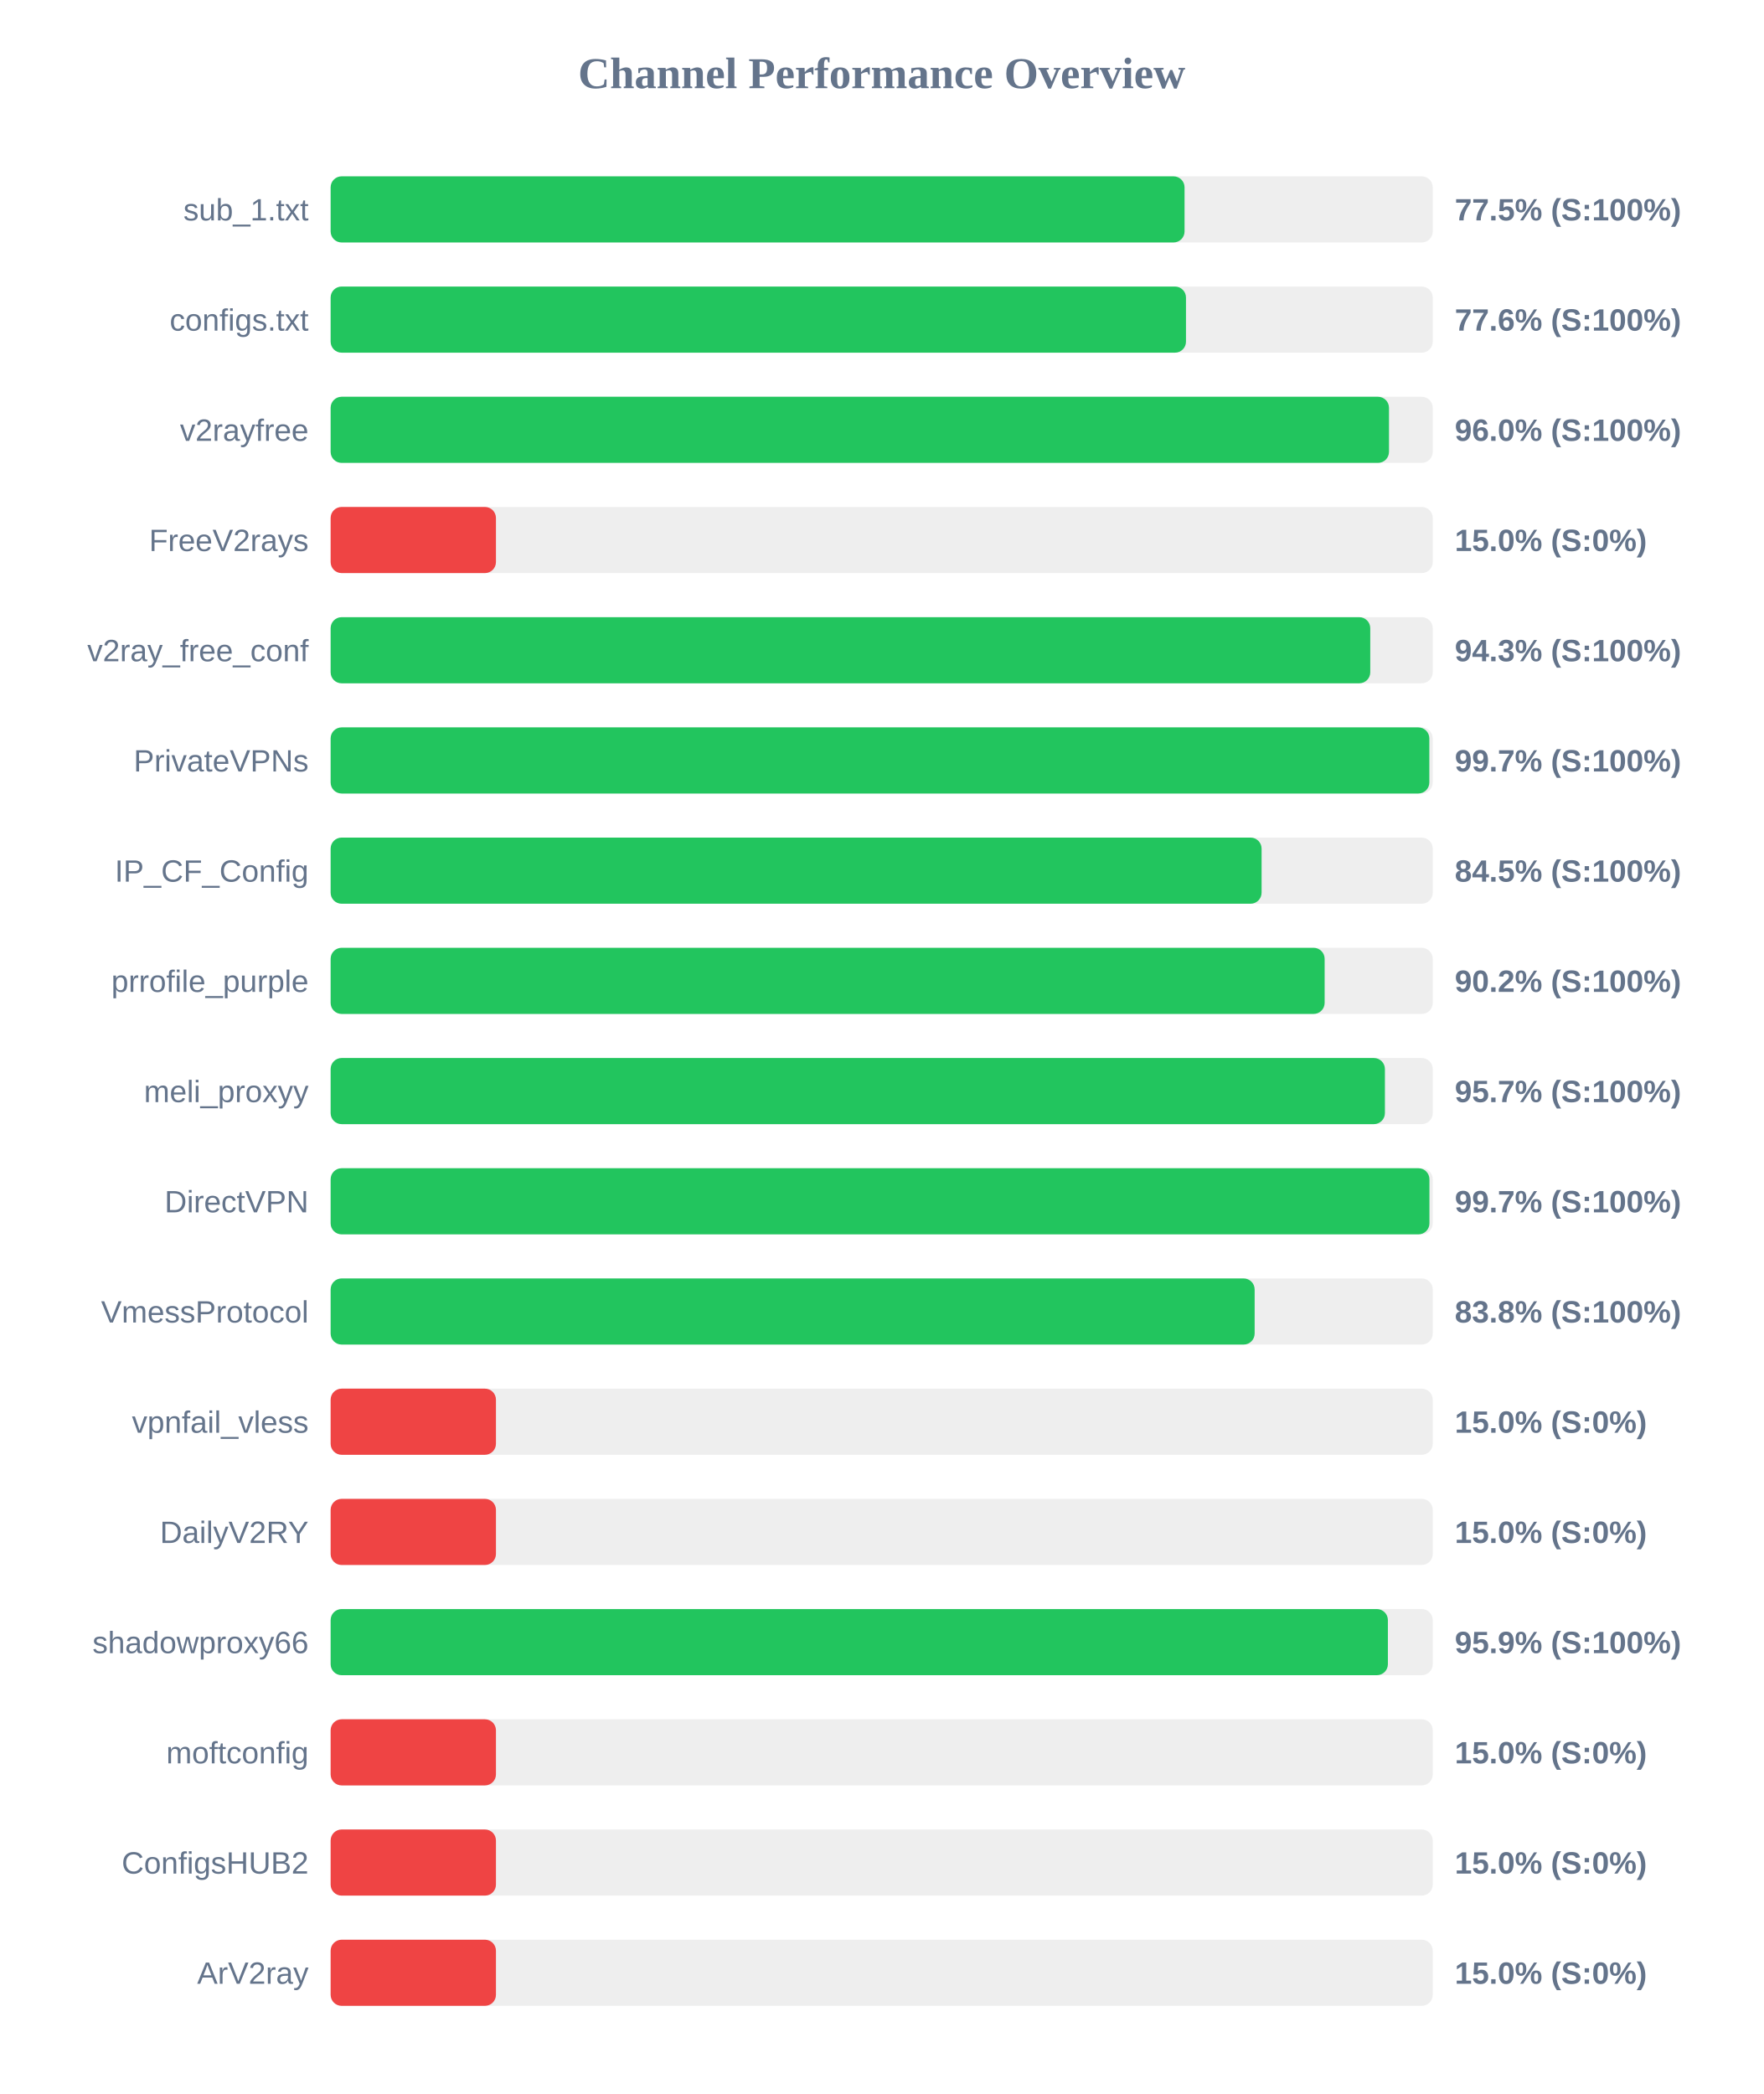
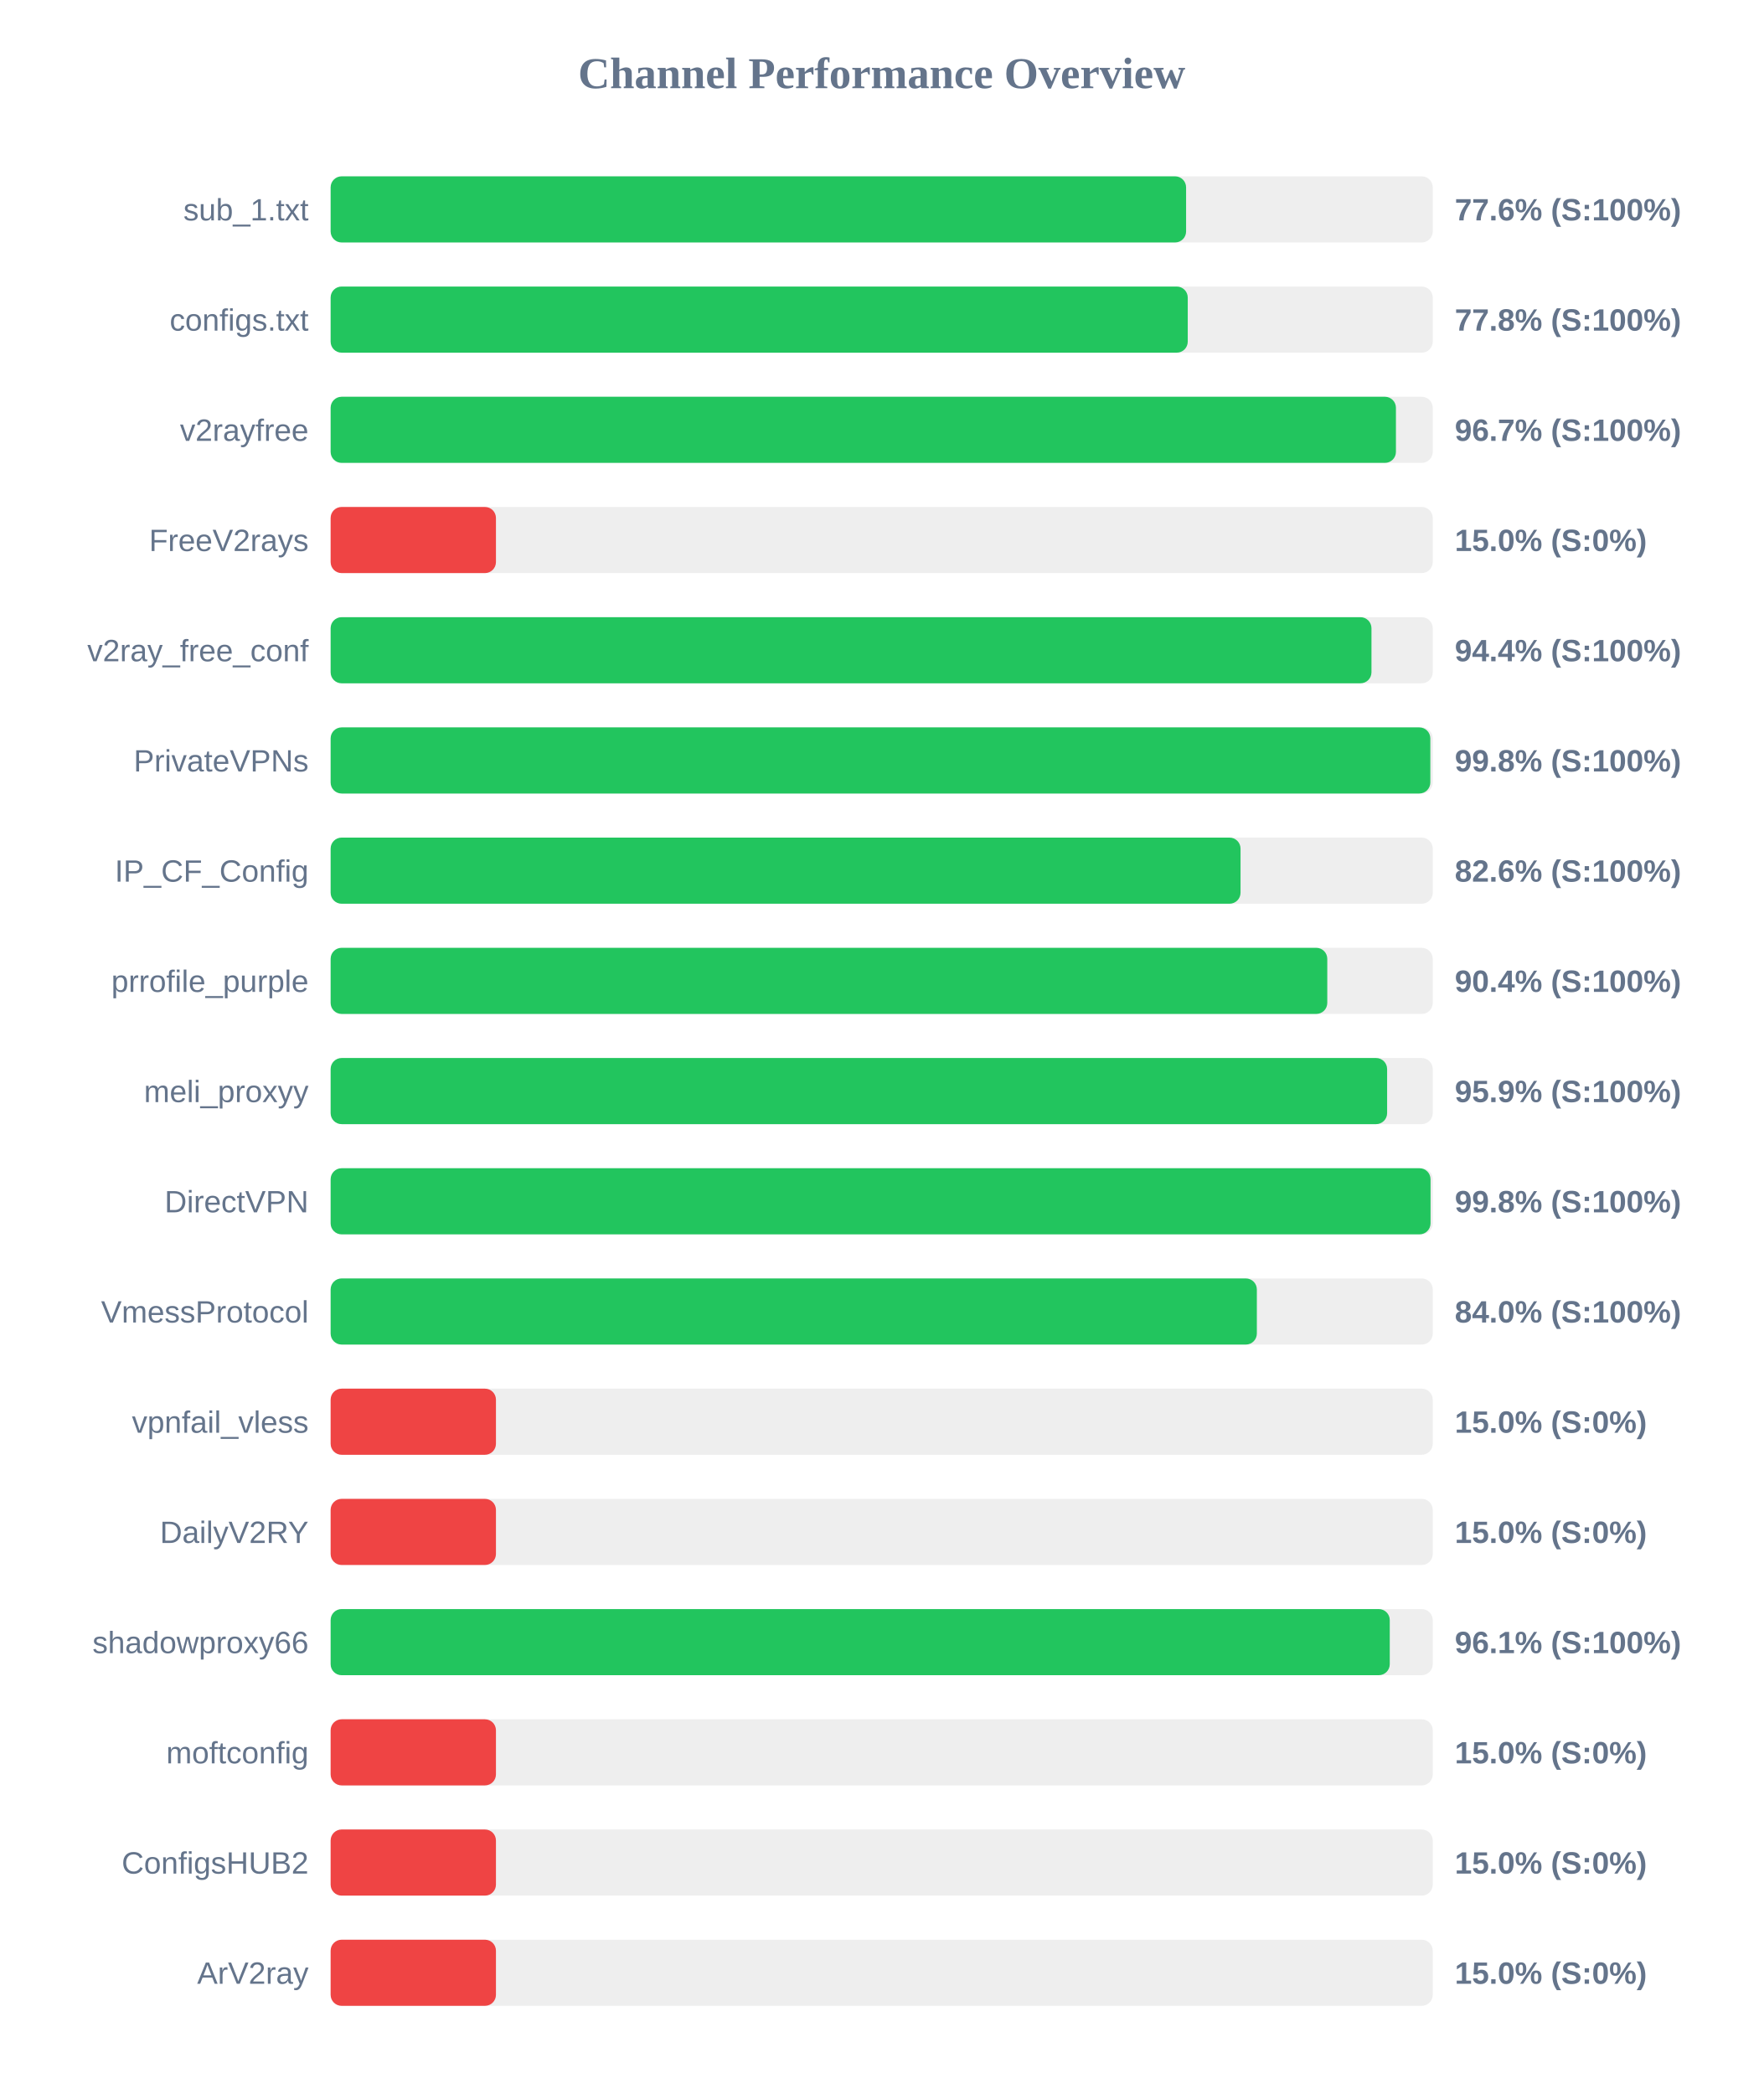
<svg xmlns="http://www.w3.org/2000/svg" width="800" height="950" version="1.1">
  <style>
        .row { font: 14px Arial; fill: #64748b; }
        .score { font: bold 14px Arial; fill: #64748b; }
    </style>
  <text x="400" y="40" text-anchor="middle" font-size="20px" font-weight="bold" fill="#64748b">Channel Performance Overview</text>
  <rect x="150" y="80" width="500" height="30" fill="#eee" rx="5" />
-   <rect x="150" y="80" width="387.4" height="30" fill="#22c55e" rx="5" />
+   <rect x="150" y="80" width="388.1" height="30" fill="#22c55e" rx="5" />
  <text x="140" y="100" text-anchor="end" class="row">sub_1.txt</text>
-   <text x="660" y="100" text-anchor="start" class="score">77.5% (S:100%)</text>
+   <text x="660" y="100" text-anchor="start" class="score">77.6% (S:100%)</text>
  <rect x="150" y="130" width="500" height="30" fill="#eee" rx="5" />
-   <rect x="150" y="130" width="388.05" height="30" fill="#22c55e" rx="5" />
+   <rect x="150" y="130" width="388.85" height="30" fill="#22c55e" rx="5" />
  <text x="140" y="150" text-anchor="end" class="row">configs.txt</text>
-   <text x="660" y="150" text-anchor="start" class="score">77.6% (S:100%)</text>
+   <text x="660" y="150" text-anchor="start" class="score">77.8% (S:100%)</text>
  <rect x="150" y="180" width="500" height="30" fill="#eee" rx="5" />
-   <rect x="150" y="180" width="480.15" height="30" fill="#22c55e" rx="5" />
+   <rect x="150" y="180" width="483.3" height="30" fill="#22c55e" rx="5" />
  <text x="140" y="200" text-anchor="end" class="row">v2rayfree</text>
-   <text x="660" y="200" text-anchor="start" class="score">96.0% (S:100%)</text>
+   <text x="660" y="200" text-anchor="start" class="score">96.7% (S:100%)</text>
  <rect x="150" y="230" width="500" height="30" fill="#eee" rx="5" />
  <rect x="150" y="230" width="75.0" height="30" fill="#ef4444" rx="5" />
  <text x="140" y="250" text-anchor="end" class="row">FreeV2rays</text>
  <text x="660" y="250" text-anchor="start" class="score">15.0% (S:0%)</text>
  <rect x="150" y="280" width="500" height="30" fill="#eee" rx="5" />
-   <rect x="150" y="280" width="471.65" height="30" fill="#22c55e" rx="5" />
+   <rect x="150" y="280" width="472.2" height="30" fill="#22c55e" rx="5" />
  <text x="140" y="300" text-anchor="end" class="row">v2ray_free_conf</text>
-   <text x="660" y="300" text-anchor="start" class="score">94.3% (S:100%)</text>
+   <text x="660" y="300" text-anchor="start" class="score">94.4% (S:100%)</text>
  <rect x="150" y="330" width="500" height="30" fill="#eee" rx="5" />
-   <rect x="150" y="330" width="498.45" height="30" fill="#22c55e" rx="5" />
+   <rect x="150" y="330" width="498.9" height="30" fill="#22c55e" rx="5" />
  <text x="140" y="350" text-anchor="end" class="row">PrivateVPNs</text>
-   <text x="660" y="350" text-anchor="start" class="score">99.7% (S:100%)</text>
+   <text x="660" y="350" text-anchor="start" class="score">99.8% (S:100%)</text>
  <rect x="150" y="380" width="500" height="30" fill="#eee" rx="5" />
-   <rect x="150" y="380" width="422.35" height="30" fill="#22c55e" rx="5" />
+   <rect x="150" y="380" width="412.8" height="30" fill="#22c55e" rx="5" />
  <text x="140" y="400" text-anchor="end" class="row">IP_CF_Config</text>
-   <text x="660" y="400" text-anchor="start" class="score">84.5% (S:100%)</text>
+   <text x="660" y="400" text-anchor="start" class="score">82.6% (S:100%)</text>
  <rect x="150" y="430" width="500" height="30" fill="#eee" rx="5" />
-   <rect x="150" y="430" width="450.95" height="30" fill="#22c55e" rx="5" />
+   <rect x="150" y="430" width="452.15" height="30" fill="#22c55e" rx="5" />
  <text x="140" y="450" text-anchor="end" class="row">prrofile_purple</text>
-   <text x="660" y="450" text-anchor="start" class="score">90.2% (S:100%)</text>
+   <text x="660" y="450" text-anchor="start" class="score">90.4% (S:100%)</text>
  <rect x="150" y="480" width="500" height="30" fill="#eee" rx="5" />
-   <rect x="150" y="480" width="478.3" height="30" fill="#22c55e" rx="5" />
+   <rect x="150" y="480" width="479.3" height="30" fill="#22c55e" rx="5" />
  <text x="140" y="500" text-anchor="end" class="row">meli_proxyy</text>
-   <text x="660" y="500" text-anchor="start" class="score">95.7% (S:100%)</text>
+   <text x="660" y="500" text-anchor="start" class="score">95.9% (S:100%)</text>
  <rect x="150" y="530" width="500" height="30" fill="#eee" rx="5" />
-   <rect x="150" y="530" width="498.5" height="30" fill="#22c55e" rx="5" />
+   <rect x="150" y="530" width="499.0" height="30" fill="#22c55e" rx="5" />
  <text x="140" y="550" text-anchor="end" class="row">DirectVPN</text>
-   <text x="660" y="550" text-anchor="start" class="score">99.7% (S:100%)</text>
+   <text x="660" y="550" text-anchor="start" class="score">99.8% (S:100%)</text>
  <rect x="150" y="580" width="500" height="30" fill="#eee" rx="5" />
-   <rect x="150" y="580" width="419.2" height="30" fill="#22c55e" rx="5" />
+   <rect x="150" y="580" width="420.2" height="30" fill="#22c55e" rx="5" />
  <text x="140" y="600" text-anchor="end" class="row">VmessProtocol</text>
-   <text x="660" y="600" text-anchor="start" class="score">83.8% (S:100%)</text>
+   <text x="660" y="600" text-anchor="start" class="score">84.0% (S:100%)</text>
  <rect x="150" y="630" width="500" height="30" fill="#eee" rx="5" />
  <rect x="150" y="630" width="75.0" height="30" fill="#ef4444" rx="5" />
  <text x="140" y="650" text-anchor="end" class="row">vpnfail_vless</text>
  <text x="660" y="650" text-anchor="start" class="score">15.0% (S:0%)</text>
  <rect x="150" y="680" width="500" height="30" fill="#eee" rx="5" />
  <rect x="150" y="680" width="75.0" height="30" fill="#ef4444" rx="5" />
  <text x="140" y="700" text-anchor="end" class="row">DailyV2RY</text>
  <text x="660" y="700" text-anchor="start" class="score">15.0% (S:0%)</text>
  <rect x="150" y="730" width="500" height="30" fill="#eee" rx="5" />
-   <rect x="150" y="730" width="479.65" height="30" fill="#22c55e" rx="5" />
+   <rect x="150" y="730" width="480.5" height="30" fill="#22c55e" rx="5" />
  <text x="140" y="750" text-anchor="end" class="row">shadowproxy66</text>
-   <text x="660" y="750" text-anchor="start" class="score">95.9% (S:100%)</text>
+   <text x="660" y="750" text-anchor="start" class="score">96.1% (S:100%)</text>
  <rect x="150" y="780" width="500" height="30" fill="#eee" rx="5" />
  <rect x="150" y="780" width="75.0" height="30" fill="#ef4444" rx="5" />
  <text x="140" y="800" text-anchor="end" class="row">moftconfig</text>
  <text x="660" y="800" text-anchor="start" class="score">15.0% (S:0%)</text>
  <rect x="150" y="830" width="500" height="30" fill="#eee" rx="5" />
  <rect x="150" y="830" width="75.0" height="30" fill="#ef4444" rx="5" />
  <text x="140" y="850" text-anchor="end" class="row">ConfigsHUB2</text>
  <text x="660" y="850" text-anchor="start" class="score">15.0% (S:0%)</text>
  <rect x="150" y="880" width="500" height="30" fill="#eee" rx="5" />
  <rect x="150" y="880" width="75.0" height="30" fill="#ef4444" rx="5" />
  <text x="140" y="900" text-anchor="end" class="row">ArV2ray</text>
  <text x="660" y="900" text-anchor="start" class="score">15.0% (S:0%)</text>
</svg>
